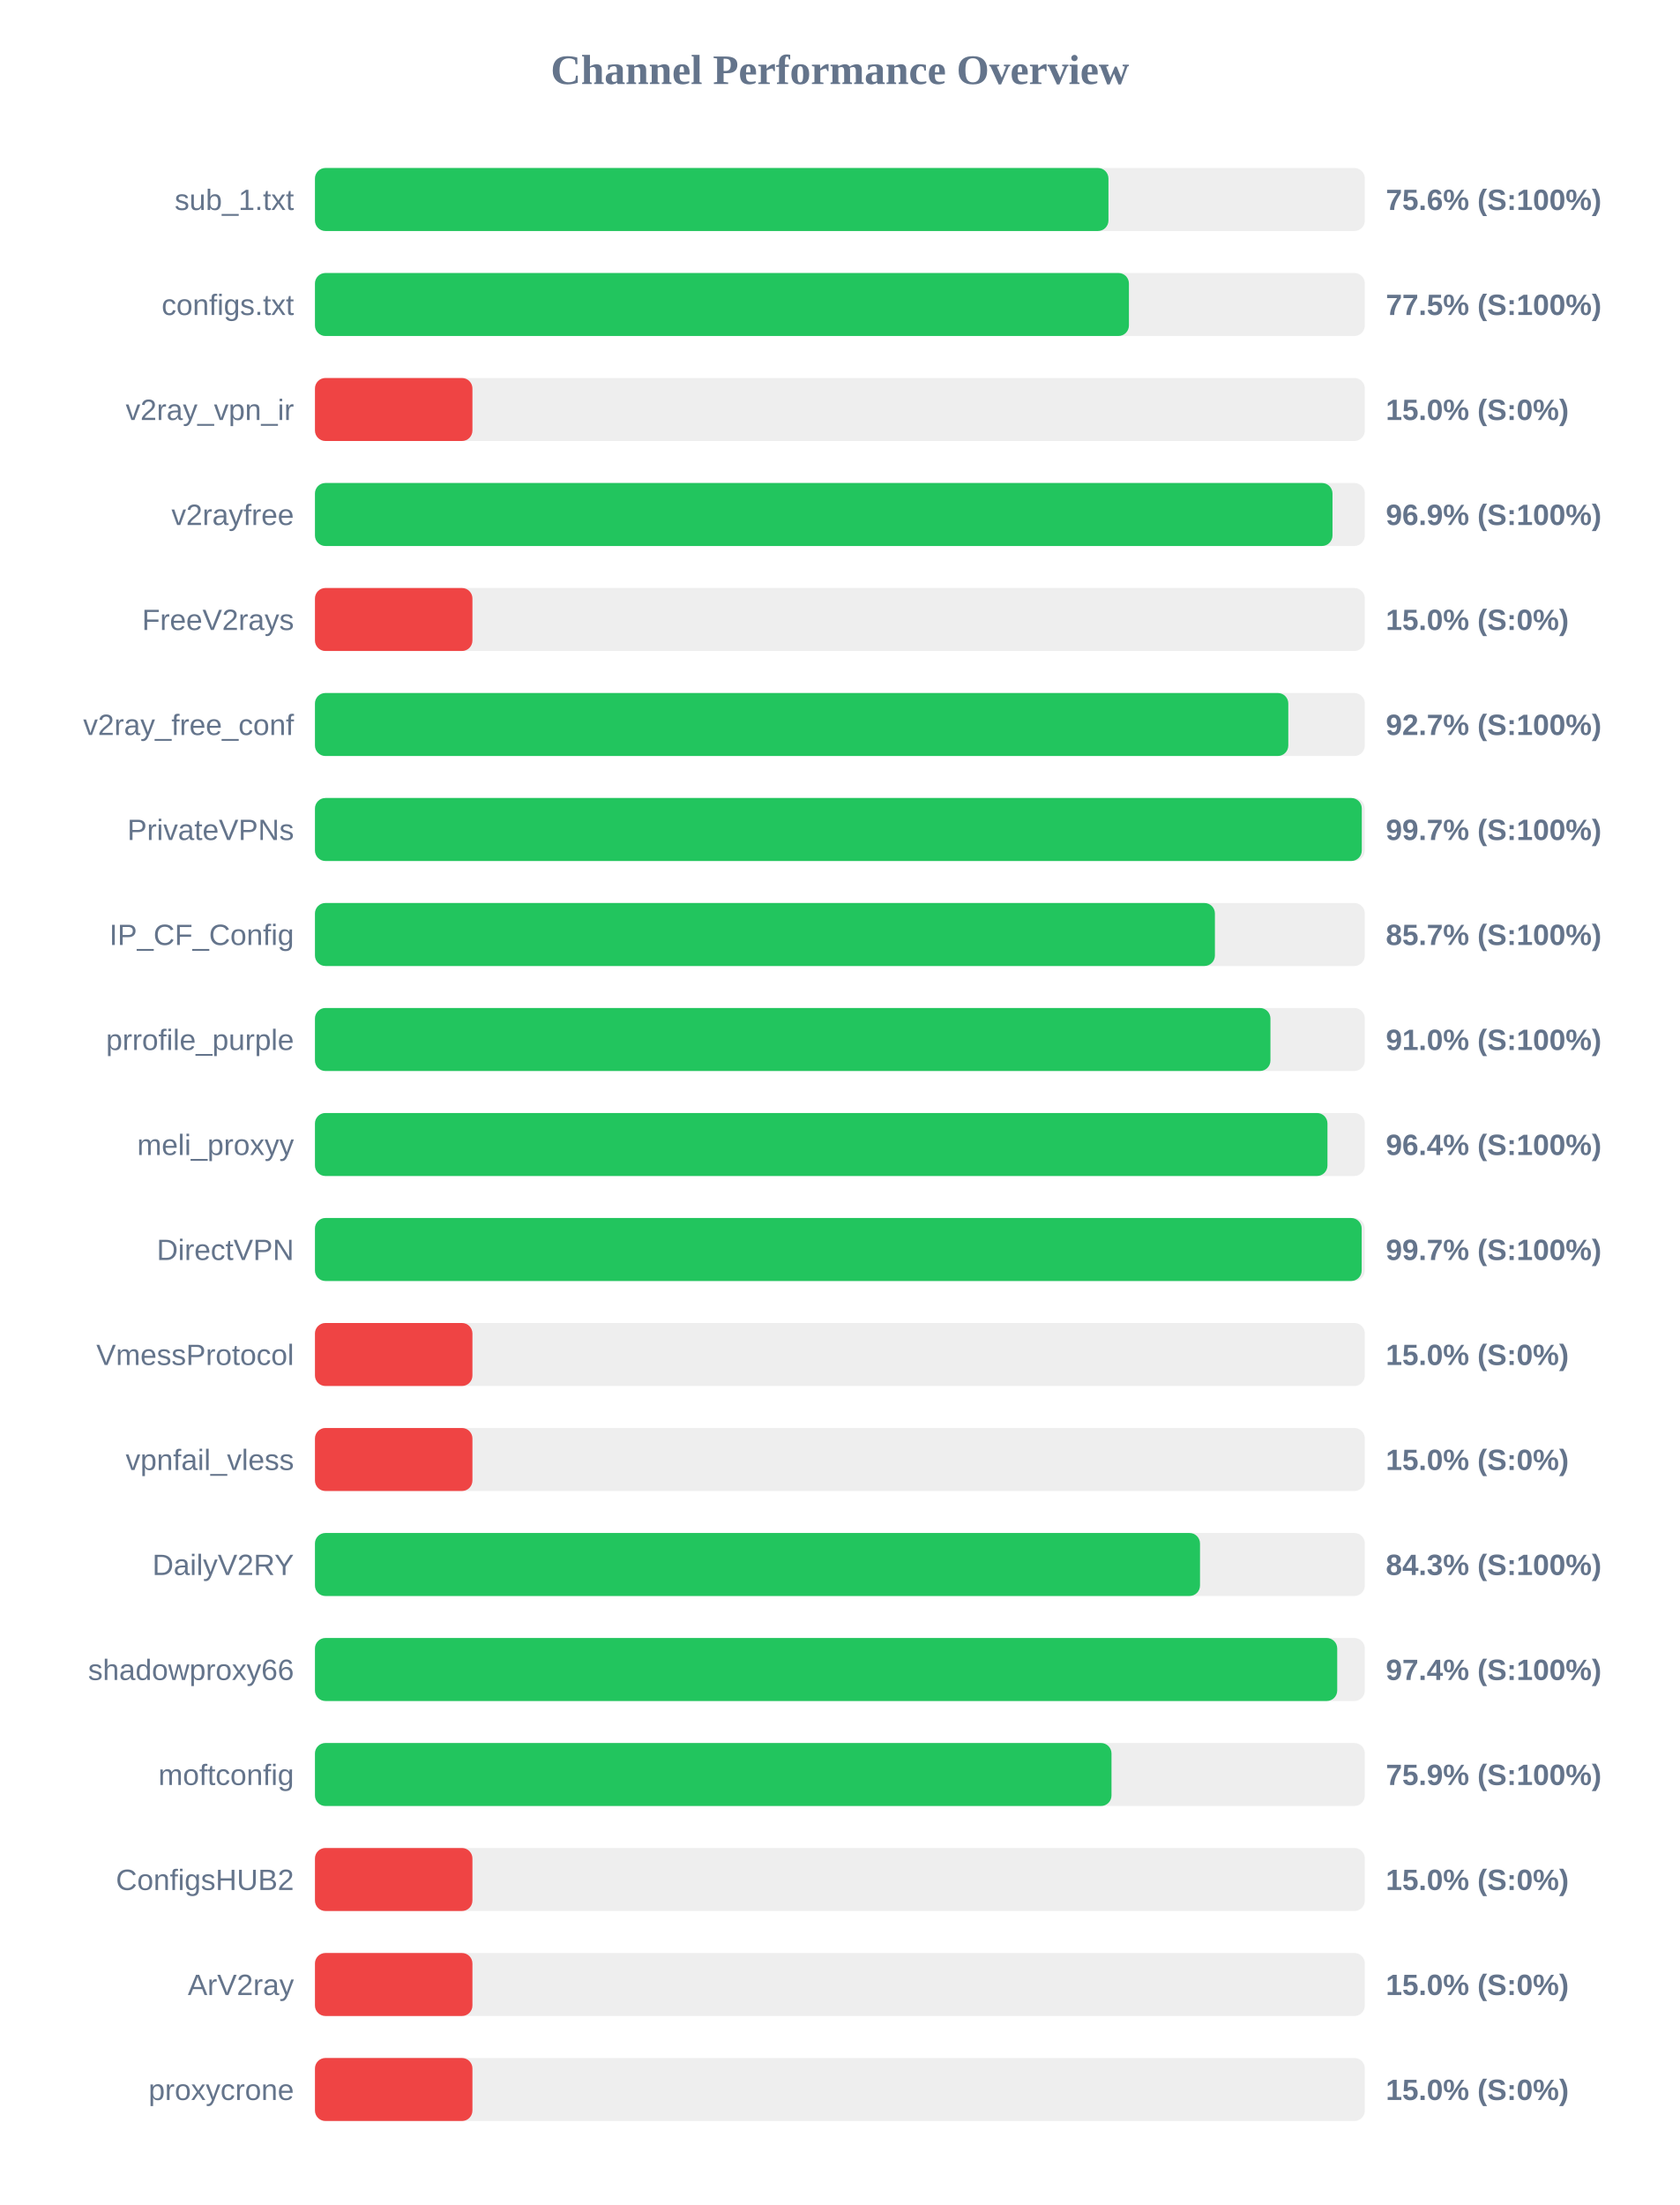
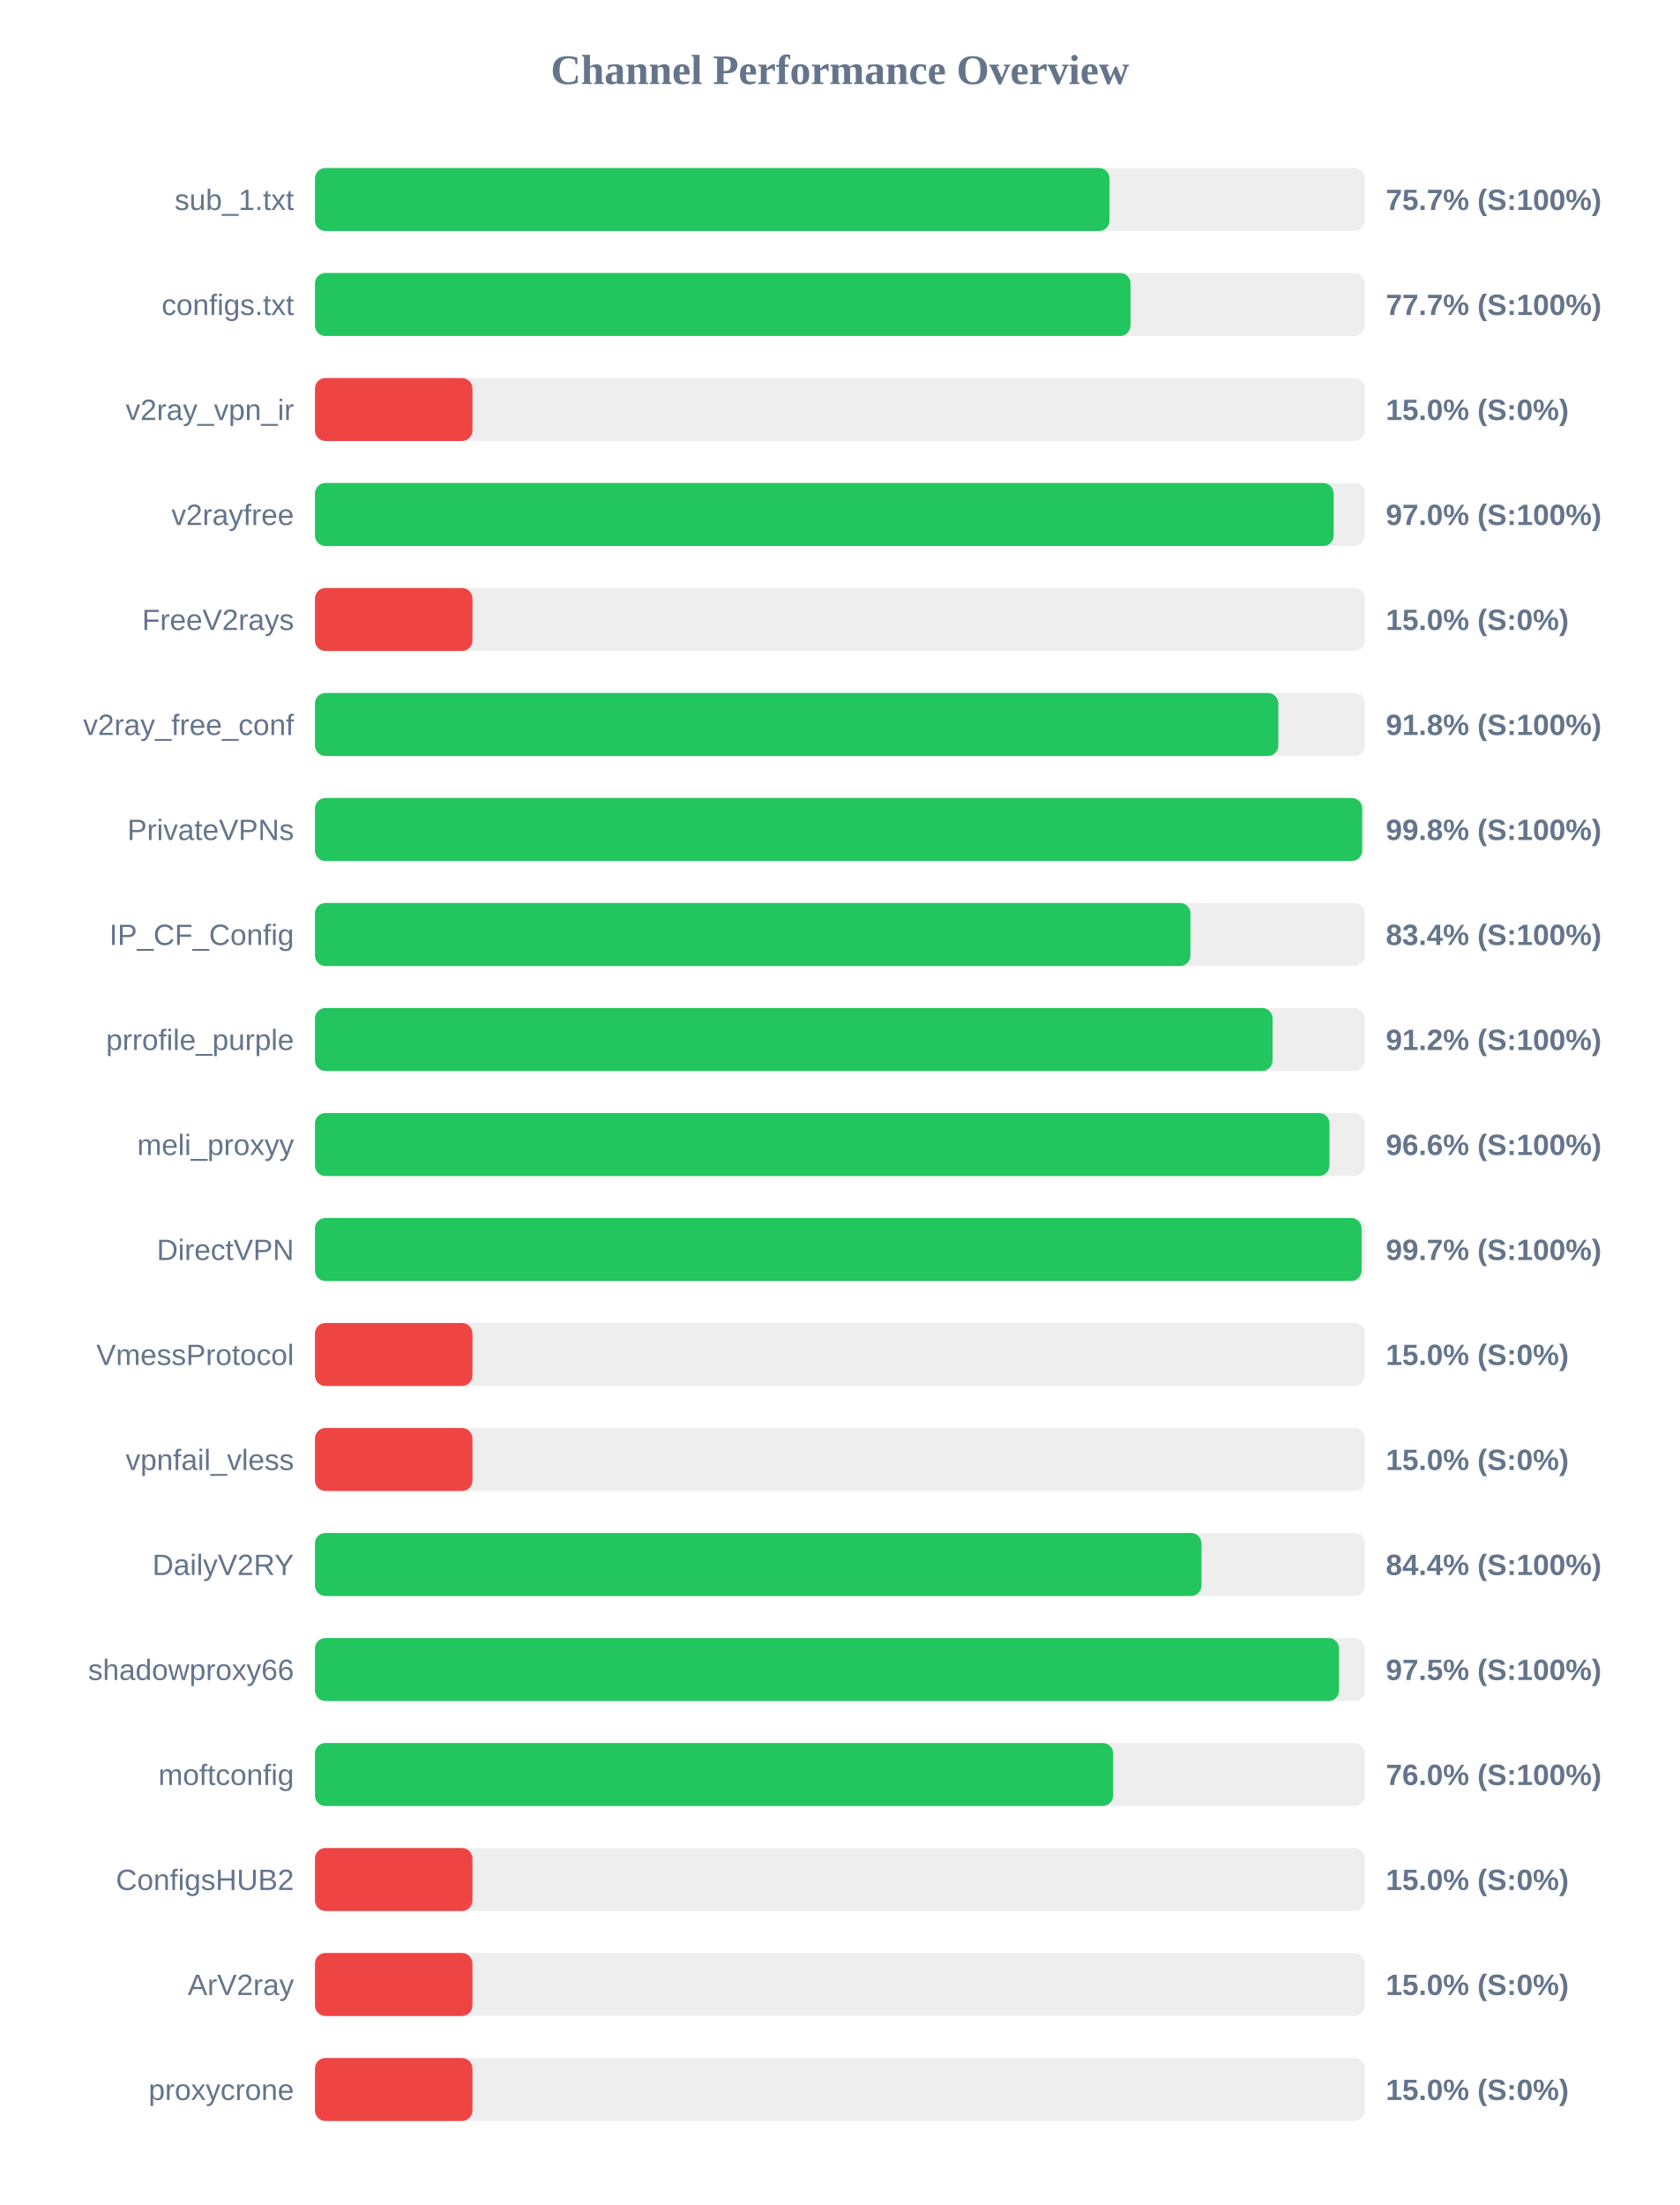
<svg xmlns="http://www.w3.org/2000/svg" width="800" height="1050" version="1.1">
  <style>
        .row { font: 14px Arial; fill: #64748b; }
        .score { font: bold 14px Arial; fill: #64748b; }
    </style>
  <text x="400" y="40" text-anchor="middle" font-size="20px" font-weight="bold" fill="#64748b">Channel Performance Overview</text>
  <rect x="150" y="80" width="500" height="30" fill="#eee" rx="5" />
-   <rect x="150" y="80" width="377.9" height="30" fill="#22c55e" rx="5" />
+   <rect x="150" y="80" width="378.4" height="30" fill="#22c55e" rx="5" />
  <text x="140" y="100" text-anchor="end" class="row">sub_1.txt</text>
-   <text x="660" y="100" text-anchor="start" class="score">75.6% (S:100%)</text>
+   <text x="660" y="100" text-anchor="start" class="score">75.7% (S:100%)</text>
  <rect x="150" y="130" width="500" height="30" fill="#eee" rx="5" />
-   <rect x="150" y="130" width="387.65" height="30" fill="#22c55e" rx="5" />
+   <rect x="150" y="130" width="388.4" height="30" fill="#22c55e" rx="5" />
  <text x="140" y="150" text-anchor="end" class="row">configs.txt</text>
-   <text x="660" y="150" text-anchor="start" class="score">77.5% (S:100%)</text>
+   <text x="660" y="150" text-anchor="start" class="score">77.7% (S:100%)</text>
  <rect x="150" y="180" width="500" height="30" fill="#eee" rx="5" />
  <rect x="150" y="180" width="75.0" height="30" fill="#ef4444" rx="5" />
  <text x="140" y="200" text-anchor="end" class="row">v2ray_vpn_ir</text>
  <text x="660" y="200" text-anchor="start" class="score">15.0% (S:0%)</text>
  <rect x="150" y="230" width="500" height="30" fill="#eee" rx="5" />
-   <rect x="150" y="230" width="484.6" height="30" fill="#22c55e" rx="5" />
+   <rect x="150" y="230" width="485.15" height="30" fill="#22c55e" rx="5" />
  <text x="140" y="250" text-anchor="end" class="row">v2rayfree</text>
-   <text x="660" y="250" text-anchor="start" class="score">96.9% (S:100%)</text>
+   <text x="660" y="250" text-anchor="start" class="score">97.0% (S:100%)</text>
  <rect x="150" y="280" width="500" height="30" fill="#eee" rx="5" />
  <rect x="150" y="280" width="75.0" height="30" fill="#ef4444" rx="5" />
  <text x="140" y="300" text-anchor="end" class="row">FreeV2rays</text>
  <text x="660" y="300" text-anchor="start" class="score">15.0% (S:0%)</text>
  <rect x="150" y="330" width="500" height="30" fill="#eee" rx="5" />
-   <rect x="150" y="330" width="463.55" height="30" fill="#22c55e" rx="5" />
+   <rect x="150" y="330" width="458.8" height="30" fill="#22c55e" rx="5" />
  <text x="140" y="350" text-anchor="end" class="row">v2ray_free_conf</text>
-   <text x="660" y="350" text-anchor="start" class="score">92.7% (S:100%)</text>
+   <text x="660" y="350" text-anchor="start" class="score">91.8% (S:100%)</text>
  <rect x="150" y="380" width="500" height="30" fill="#eee" rx="5" />
-   <rect x="150" y="380" width="498.55" height="30" fill="#22c55e" rx="5" />
+   <rect x="150" y="380" width="498.75" height="30" fill="#22c55e" rx="5" />
  <text x="140" y="400" text-anchor="end" class="row">PrivateVPNs</text>
-   <text x="660" y="400" text-anchor="start" class="score">99.7% (S:100%)</text>
+   <text x="660" y="400" text-anchor="start" class="score">99.8% (S:100%)</text>
  <rect x="150" y="430" width="500" height="30" fill="#eee" rx="5" />
-   <rect x="150" y="430" width="428.6" height="30" fill="#22c55e" rx="5" />
+   <rect x="150" y="430" width="416.95" height="30" fill="#22c55e" rx="5" />
  <text x="140" y="450" text-anchor="end" class="row">IP_CF_Config</text>
-   <text x="660" y="450" text-anchor="start" class="score">85.7% (S:100%)</text>
+   <text x="660" y="450" text-anchor="start" class="score">83.4% (S:100%)</text>
  <rect x="150" y="480" width="500" height="30" fill="#eee" rx="5" />
-   <rect x="150" y="480" width="455.05" height="30" fill="#22c55e" rx="5" />
+   <rect x="150" y="480" width="456.05" height="30" fill="#22c55e" rx="5" />
  <text x="140" y="500" text-anchor="end" class="row">prrofile_purple</text>
-   <text x="660" y="500" text-anchor="start" class="score">91.0% (S:100%)</text>
+   <text x="660" y="500" text-anchor="start" class="score">91.2% (S:100%)</text>
  <rect x="150" y="530" width="500" height="30" fill="#eee" rx="5" />
-   <rect x="150" y="530" width="482.2" height="30" fill="#22c55e" rx="5" />
+   <rect x="150" y="530" width="483.15" height="30" fill="#22c55e" rx="5" />
  <text x="140" y="550" text-anchor="end" class="row">meli_proxyy</text>
-   <text x="660" y="550" text-anchor="start" class="score">96.4% (S:100%)</text>
+   <text x="660" y="550" text-anchor="start" class="score">96.6% (S:100%)</text>
  <rect x="150" y="580" width="500" height="30" fill="#eee" rx="5" />
-   <rect x="150" y="580" width="498.5" height="30" fill="#22c55e" rx="5" />
+   <rect x="150" y="580" width="498.45" height="30" fill="#22c55e" rx="5" />
  <text x="140" y="600" text-anchor="end" class="row">DirectVPN</text>
  <text x="660" y="600" text-anchor="start" class="score">99.7% (S:100%)</text>
  <rect x="150" y="630" width="500" height="30" fill="#eee" rx="5" />
  <rect x="150" y="630" width="75.0" height="30" fill="#ef4444" rx="5" />
  <text x="140" y="650" text-anchor="end" class="row">VmessProtocol</text>
  <text x="660" y="650" text-anchor="start" class="score">15.0% (S:0%)</text>
  <rect x="150" y="680" width="500" height="30" fill="#eee" rx="5" />
  <rect x="150" y="680" width="75.0" height="30" fill="#ef4444" rx="5" />
  <text x="140" y="700" text-anchor="end" class="row">vpnfail_vless</text>
  <text x="660" y="700" text-anchor="start" class="score">15.0% (S:0%)</text>
  <rect x="150" y="730" width="500" height="30" fill="#eee" rx="5" />
-   <rect x="150" y="730" width="421.5" height="30" fill="#22c55e" rx="5" />
+   <rect x="150" y="730" width="422.2" height="30" fill="#22c55e" rx="5" />
  <text x="140" y="750" text-anchor="end" class="row">DailyV2RY</text>
-   <text x="660" y="750" text-anchor="start" class="score">84.3% (S:100%)</text>
+   <text x="660" y="750" text-anchor="start" class="score">84.4% (S:100%)</text>
  <rect x="150" y="780" width="500" height="30" fill="#eee" rx="5" />
-   <rect x="150" y="780" width="486.85" height="30" fill="#22c55e" rx="5" />
+   <rect x="150" y="780" width="487.7" height="30" fill="#22c55e" rx="5" />
  <text x="140" y="800" text-anchor="end" class="row">shadowproxy66</text>
-   <text x="660" y="800" text-anchor="start" class="score">97.4% (S:100%)</text>
+   <text x="660" y="800" text-anchor="start" class="score">97.5% (S:100%)</text>
  <rect x="150" y="830" width="500" height="30" fill="#eee" rx="5" />
-   <rect x="150" y="830" width="379.35" height="30" fill="#22c55e" rx="5" />
+   <rect x="150" y="830" width="380.15" height="30" fill="#22c55e" rx="5" />
  <text x="140" y="850" text-anchor="end" class="row">moftconfig</text>
-   <text x="660" y="850" text-anchor="start" class="score">75.9% (S:100%)</text>
+   <text x="660" y="850" text-anchor="start" class="score">76.0% (S:100%)</text>
  <rect x="150" y="880" width="500" height="30" fill="#eee" rx="5" />
  <rect x="150" y="880" width="75.0" height="30" fill="#ef4444" rx="5" />
  <text x="140" y="900" text-anchor="end" class="row">ConfigsHUB2</text>
  <text x="660" y="900" text-anchor="start" class="score">15.0% (S:0%)</text>
  <rect x="150" y="930" width="500" height="30" fill="#eee" rx="5" />
  <rect x="150" y="930" width="75.0" height="30" fill="#ef4444" rx="5" />
  <text x="140" y="950" text-anchor="end" class="row">ArV2ray</text>
  <text x="660" y="950" text-anchor="start" class="score">15.0% (S:0%)</text>
  <rect x="150" y="980" width="500" height="30" fill="#eee" rx="5" />
  <rect x="150" y="980" width="75.0" height="30" fill="#ef4444" rx="5" />
  <text x="140" y="1000" text-anchor="end" class="row">proxycrone</text>
  <text x="660" y="1000" text-anchor="start" class="score">15.0% (S:0%)</text>
</svg>
